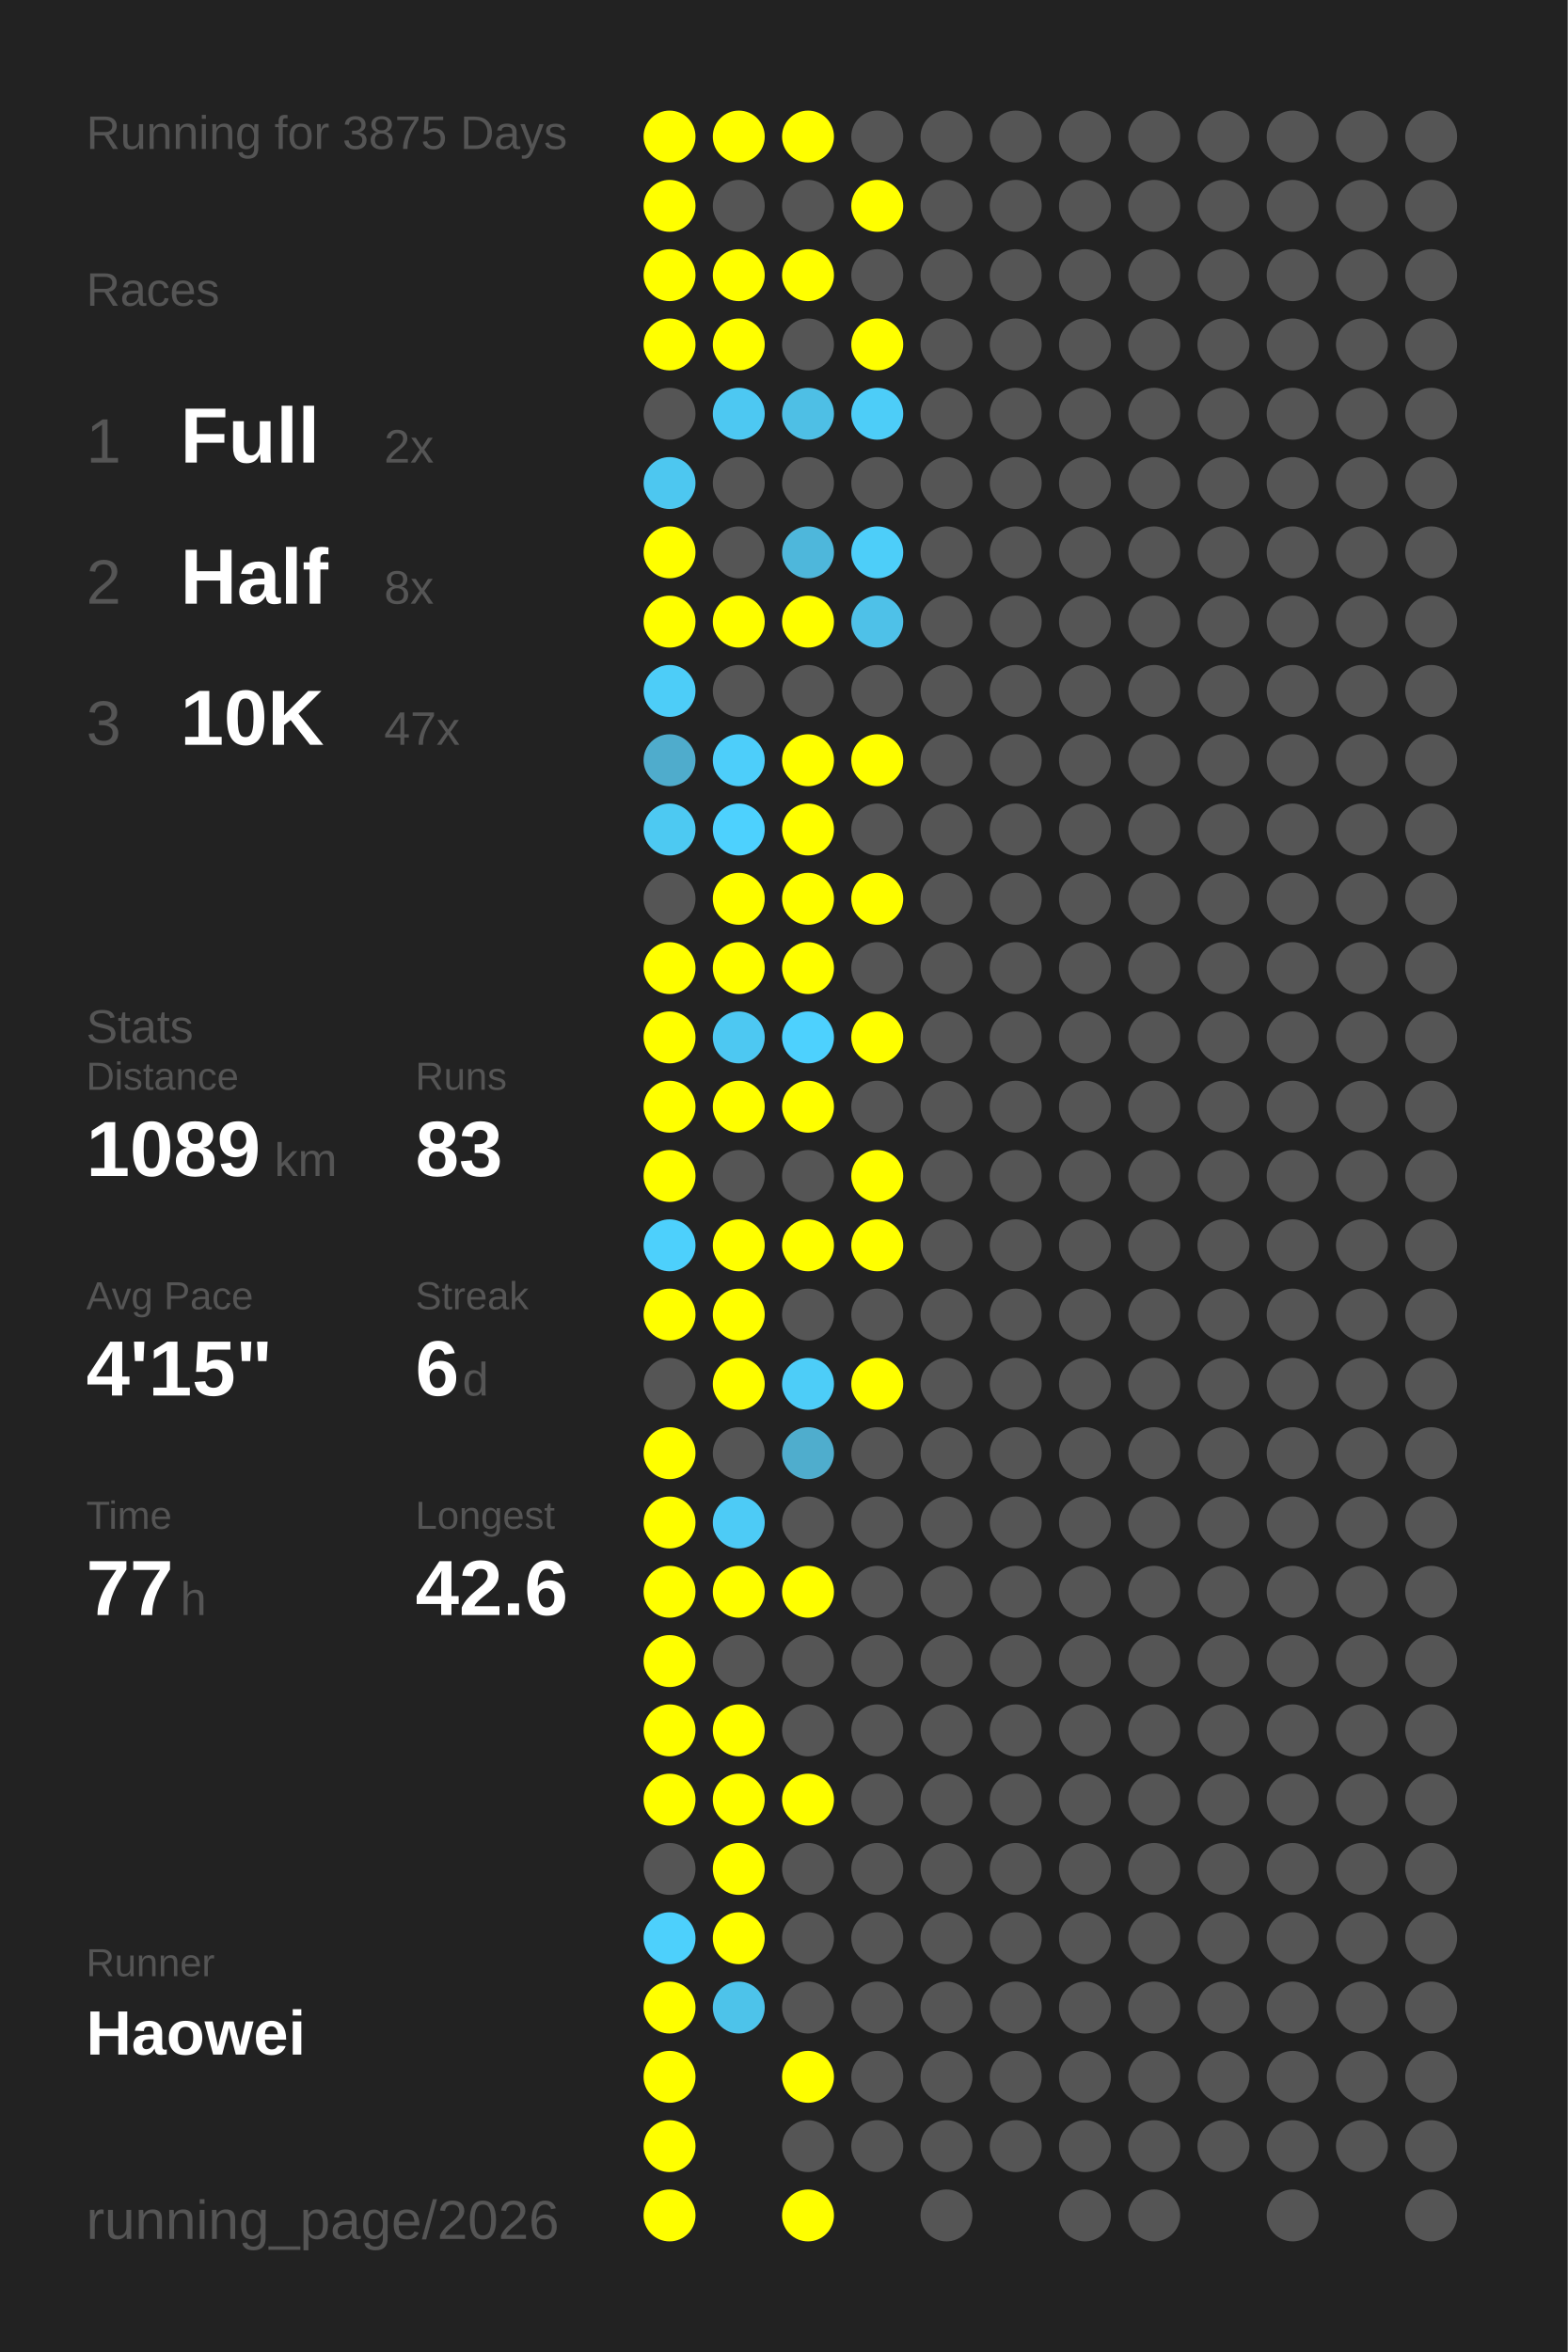
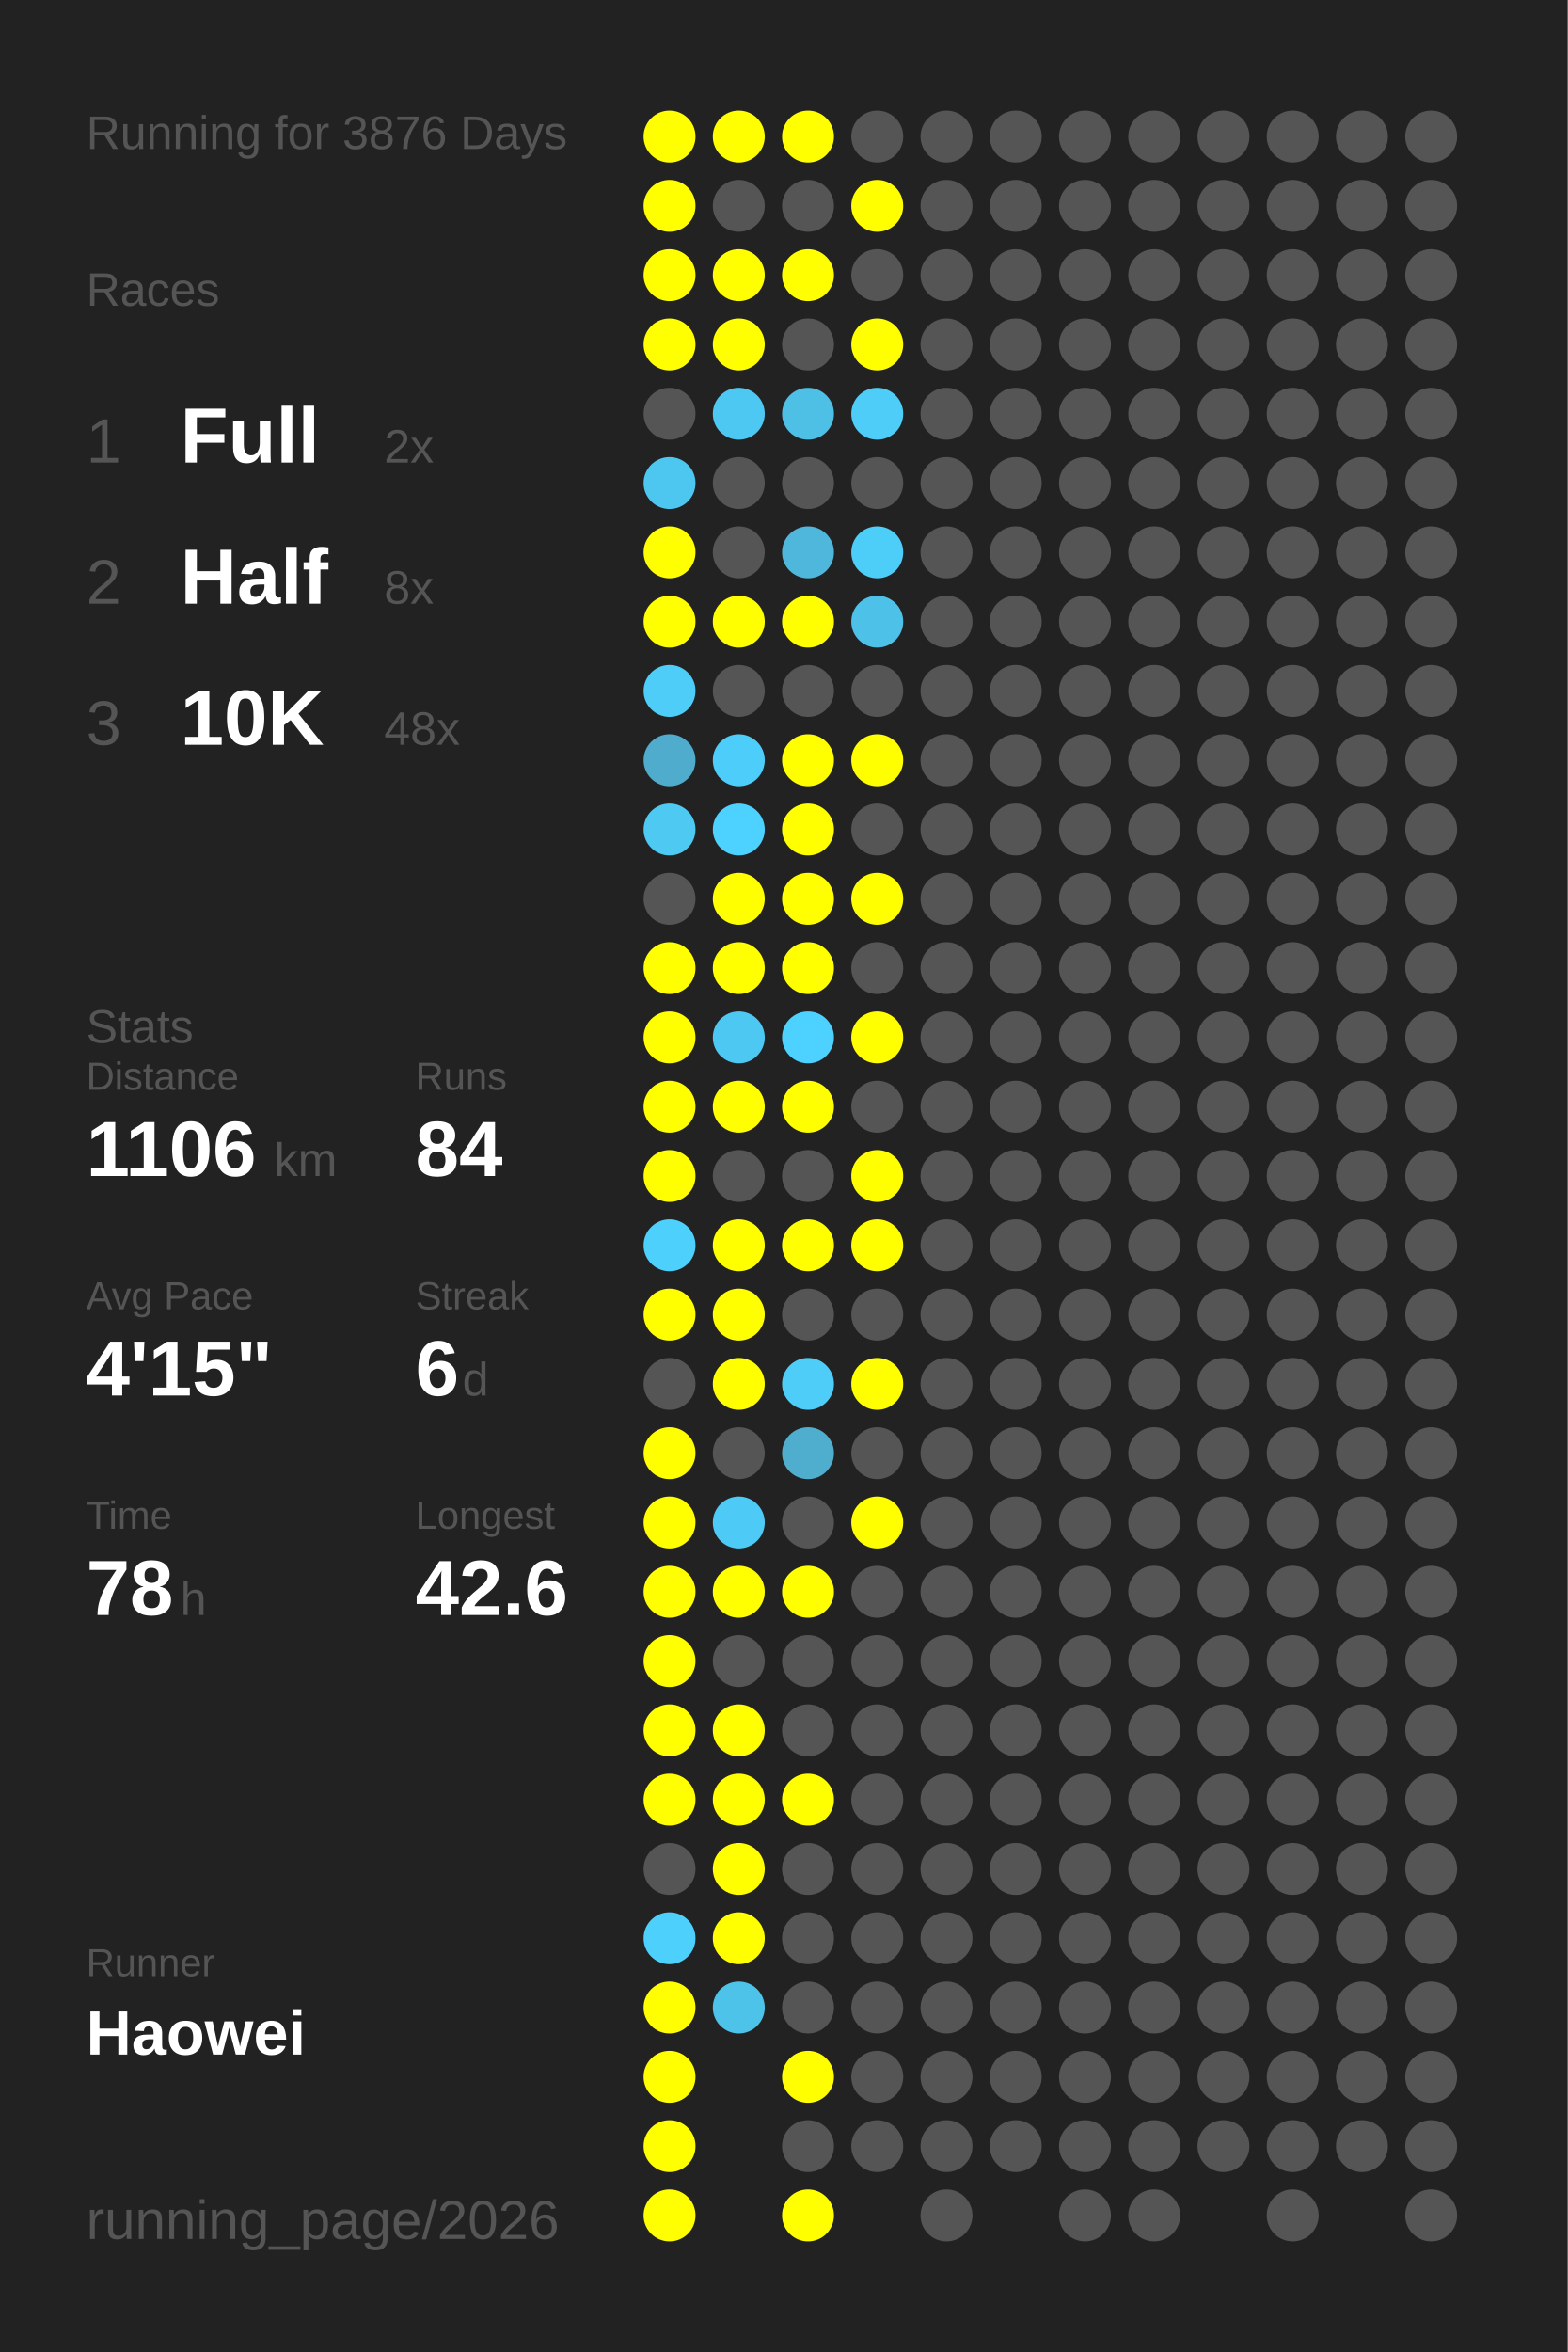
<svg xmlns="http://www.w3.org/2000/svg" baseProfile="full" height="300mm" version="1.1" viewBox="0,0,200,300" width="200mm">
  <defs />
  <rect fill="#222222" height="300" width="200" x="0" y="0" />
-   <text fill="#555555" style="font-size:6px; font-family:Arial;" x="11" y="19">Running for 3875 Days</text>
+   <text fill="#555555" style="font-size:6px; font-family:Arial;" x="11" y="19">Running for 3876 Days</text>
  <text fill="#555555" style="font-size:6px; font-family:Arial;" x="11" y="39">Races</text>
  <text fill="#555555" style="font-size:8px; font-family:Arial;" x="11" y="59">1</text>
  <text fill="#FFFFFF" style="font-size:10px; font-family:Arial; font-weight:bold;" x="23" y="59">Full</text>
  <text fill="#555555" style="font-size:6px; font-family:Arial;" x="49" y="59">2x</text>
  <text fill="#555555" style="font-size:8px; font-family:Arial;" x="11" y="77">2</text>
  <text fill="#FFFFFF" style="font-size:10px; font-family:Arial; font-weight:bold;" x="23" y="77">Half</text>
  <text fill="#555555" style="font-size:6px; font-family:Arial;" x="49" y="77">8x</text>
  <text fill="#555555" style="font-size:8px; font-family:Arial;" x="11" y="95">3</text>
  <text fill="#FFFFFF" style="font-size:10px; font-family:Arial; font-weight:bold;" x="23" y="95">10K</text>
-   <text fill="#555555" style="font-size:6px; font-family:Arial;" x="49" y="95">47x</text>
+   <text fill="#555555" style="font-size:6px; font-family:Arial;" x="49" y="95">48x</text>
  <text fill="#555555" style="font-size:6px; font-family:Arial;" x="11" y="133">Stats</text>
  <text fill="#555555" style="font-size:5px; font-family:Arial;" x="11" y="139">Distance</text>
-   <text fill="#FFFFFF" style="font-size:10px; font-family:Arial; font-weight:bold;" x="11" y="150">1089</text>
+   <text fill="#FFFFFF" style="font-size:10px; font-family:Arial; font-weight:bold;" x="11" y="150">1106</text>
  <text fill="#555555" style="font-size:6px; font-family:Arial;" x="35" y="150">km</text>
  <text fill="#555555" style="font-size:5px; font-family:Arial;" x="53" y="139">Runs</text>
-   <text fill="#FFFFFF" style="font-size:10px; font-family:Arial; font-weight:bold;" x="53" y="150">83</text>
+   <text fill="#FFFFFF" style="font-size:10px; font-family:Arial; font-weight:bold;" x="53" y="150">84</text>
  <text fill="#555555" style="font-size:5px; font-family:Arial;" x="11" y="167">Avg Pace</text>
  <text fill="#FFFFFF" style="font-size:10px; font-family:Arial; font-weight:bold;" x="11" y="178">4'15"</text>
  <text fill="#555555" style="font-size:5px; font-family:Arial;" x="53" y="167">Streak</text>
  <text fill="#FFFFFF" style="font-size:10px; font-family:Arial; font-weight:bold;" x="53" y="178">6</text>
  <text fill="#555555" style="font-size:6px; font-family:Arial;" x="59" y="178">d</text>
  <text fill="#555555" style="font-size:5px; font-family:Arial;" x="11" y="195">Time</text>
-   <text fill="#FFFFFF" style="font-size:10px; font-family:Arial; font-weight:bold;" x="11" y="206">77</text>
+   <text fill="#FFFFFF" style="font-size:10px; font-family:Arial; font-weight:bold;" x="11" y="206">78</text>
  <text fill="#555555" style="font-size:6px; font-family:Arial;" x="23" y="206">h</text>
  <text fill="#555555" style="font-size:5px; font-family:Arial;" x="53" y="195">Longest</text>
  <text fill="#FFFFFF" style="font-size:10px; font-family:Arial; font-weight:bold;" x="53" y="206">42.6</text>
  <text fill="#555555" style="font-size:5px; font-family:Arial;" x="11" y="252.065">Runner</text>
  <text fill="#FFFFFF" style="font-size:8px; font-family:Arial; font-weight:bold;" x="11" y="262.065">Haowei</text>
  <text fill="#555555" style="font-size:7px; font-family:Arial;" x="11" y="285.581">running_page/2026</text>
  <circle cx="85.417" cy="17.419" fill="#FFFF00" r="3.312" />
  <circle cx="85.417" cy="26.258" fill="#FFFF00" r="3.312" />
  <circle cx="85.417" cy="35.097" fill="#FFFF00" r="3.312" />
  <circle cx="85.417" cy="43.935" fill="#FFFF00" r="3.312" />
  <circle cx="85.417" cy="52.774" fill="#555555" r="3.312" />
  <circle cx="85.417" cy="61.613" fill="#4dc7f0" r="3.312" />
  <circle cx="85.417" cy="70.452" fill="#FFFF00" r="3.312" />
  <circle cx="85.417" cy="79.29" fill="#FFFF00" r="3.312" />
  <circle cx="85.417" cy="88.129" fill="#4dcdf8" r="3.312" />
  <circle cx="85.417" cy="96.968" fill="#4faccc" r="3.312" />
  <circle cx="85.417" cy="105.806" fill="#4dc9f2" r="3.312" />
  <circle cx="85.417" cy="114.645" fill="#555555" r="3.312" />
  <circle cx="85.417" cy="123.484" fill="#FFFF00" r="3.312" />
  <circle cx="85.417" cy="132.323" fill="#FFFF00" r="3.312" />
  <circle cx="85.417" cy="141.161" fill="#FFFF00" r="3.312" />
  <circle cx="85.417" cy="150" fill="#FFFF00" r="3.312" />
  <circle cx="85.417" cy="158.839" fill="#4dd0fc" r="3.312" />
  <circle cx="85.417" cy="167.677" fill="#FFFF00" r="3.312" />
  <circle cx="85.417" cy="176.516" fill="#555555" r="3.312" />
  <circle cx="85.417" cy="185.355" fill="#FFFF00" r="3.312" />
  <circle cx="85.417" cy="194.194" fill="#FFFF00" r="3.312" />
  <circle cx="85.417" cy="203.032" fill="#FFFF00" r="3.312" />
  <circle cx="85.417" cy="211.871" fill="#FFFF00" r="3.312" />
  <circle cx="85.417" cy="220.71" fill="#FFFF00" r="3.312" />
  <circle cx="85.417" cy="229.548" fill="#FFFF00" r="3.312" />
  <circle cx="85.417" cy="238.387" fill="#555555" r="3.312" />
  <circle cx="85.417" cy="247.226" fill="#4dd0fc" r="3.312" />
  <circle cx="85.417" cy="256.065" fill="#FFFF00" r="3.312" />
  <circle cx="85.417" cy="264.903" fill="#FFFF00" r="3.312" />
  <circle cx="85.417" cy="273.742" fill="#FFFF00" r="3.312" />
  <circle cx="85.417" cy="282.581" fill="#FFFF00" r="3.312" />
  <circle cx="94.25" cy="17.419" fill="#FFFF00" r="3.312" />
  <circle cx="94.25" cy="26.258" fill="#555555" r="3.312" />
  <circle cx="94.25" cy="35.097" fill="#FFFF00" r="3.312" />
  <circle cx="94.25" cy="43.935" fill="#FFFF00" r="3.312" />
  <circle cx="94.25" cy="52.774" fill="#4dc8f2" r="3.312" />
  <circle cx="94.25" cy="61.613" fill="#555555" r="3.312" />
  <circle cx="94.25" cy="70.452" fill="#555555" r="3.312" />
  <circle cx="94.25" cy="79.29" fill="#FFFF00" r="3.312" />
  <circle cx="94.25" cy="88.129" fill="#555555" r="3.312" />
  <circle cx="94.25" cy="96.968" fill="#4dcefa" r="3.312" />
  <circle cx="94.25" cy="105.806" fill="#4dd1fe" r="3.312" />
  <circle cx="94.25" cy="114.645" fill="#FFFF00" r="3.312" />
  <circle cx="94.25" cy="123.484" fill="#FFFF00" r="3.312" />
  <circle cx="94.25" cy="132.323" fill="#4dc8f2" r="3.312" />
  <circle cx="94.25" cy="141.161" fill="#FFFF00" r="3.312" />
  <circle cx="94.25" cy="150" fill="#555555" r="3.312" />
  <circle cx="94.25" cy="158.839" fill="#FFFF00" r="3.312" />
  <circle cx="94.25" cy="167.677" fill="#FFFF00" r="3.312" />
  <circle cx="94.25" cy="176.516" fill="#FFFF00" r="3.312" />
  <circle cx="94.25" cy="185.355" fill="#555555" r="3.312" />
  <circle cx="94.25" cy="194.194" fill="#4dcbf6" r="3.312" />
  <circle cx="94.25" cy="203.032" fill="#FFFF00" r="3.312" />
  <circle cx="94.25" cy="211.871" fill="#555555" r="3.312" />
  <circle cx="94.25" cy="220.71" fill="#FFFF00" r="3.312" />
  <circle cx="94.25" cy="229.548" fill="#FFFF00" r="3.312" />
  <circle cx="94.25" cy="238.387" fill="#FFFF00" r="3.312" />
  <circle cx="94.25" cy="247.226" fill="#FFFF00" r="3.312" />
  <circle cx="94.25" cy="256.065" fill="#4dc3ea" r="3.312" />
  <circle cx="103.083" cy="17.419" fill="#FFFF00" r="3.312" />
  <circle cx="103.083" cy="26.258" fill="#555555" r="3.312" />
  <circle cx="103.083" cy="35.097" fill="#FFFF00" r="3.312" />
  <circle cx="103.083" cy="43.935" fill="#555555" r="3.312" />
  <circle cx="103.083" cy="52.774" fill="#4ebfe5" r="3.312" />
  <circle cx="103.083" cy="61.613" fill="#555555" r="3.312" />
  <circle cx="103.083" cy="70.452" fill="#4eb7db" r="3.312" />
  <circle cx="103.083" cy="79.29" fill="#FFFF00" r="3.312" />
  <circle cx="103.083" cy="88.129" fill="#555555" r="3.312" />
  <circle cx="103.083" cy="96.968" fill="#FFFF00" r="3.312" />
  <circle cx="103.083" cy="105.806" fill="#FFFF00" r="3.312" />
  <circle cx="103.083" cy="114.645" fill="#FFFF00" r="3.312" />
  <circle cx="103.083" cy="123.484" fill="#FFFF00" r="3.312" />
  <circle cx="103.083" cy="132.323" fill="#4dd1fe" r="3.312" />
  <circle cx="103.083" cy="141.161" fill="#FFFF00" r="3.312" />
  <circle cx="103.083" cy="150" fill="#555555" r="3.312" />
  <circle cx="103.083" cy="158.839" fill="#FFFF00" r="3.312" />
  <circle cx="103.083" cy="167.677" fill="#555555" r="3.312" />
  <circle cx="103.083" cy="176.516" fill="#4dcdf8" r="3.312" />
  <circle cx="103.083" cy="185.355" fill="#4fadcd" r="3.312" />
  <circle cx="103.083" cy="194.194" fill="#555555" r="3.312" />
  <circle cx="103.083" cy="203.032" fill="#FFFF00" r="3.312" />
  <circle cx="103.083" cy="211.871" fill="#555555" r="3.312" />
  <circle cx="103.083" cy="220.71" fill="#555555" r="3.312" />
  <circle cx="103.083" cy="229.548" fill="#FFFF00" r="3.312" />
  <circle cx="103.083" cy="238.387" fill="#555555" r="3.312" />
  <circle cx="103.083" cy="247.226" fill="#555555" r="3.312" />
  <circle cx="103.083" cy="256.065" fill="#555555" r="3.312" />
  <circle cx="103.083" cy="264.903" fill="#FFFF00" r="3.312" />
  <circle cx="103.083" cy="273.742" fill="#555555" r="3.312" />
  <circle cx="103.083" cy="282.581" fill="#FFFF00" r="3.312" />
  <circle cx="111.917" cy="17.419" fill="#555555" r="3.312" />
  <circle cx="111.917" cy="26.258" fill="#FFFF00" r="3.312" />
  <circle cx="111.917" cy="35.097" fill="#555555" r="3.312" />
  <circle cx="111.917" cy="43.935" fill="#FFFF00" r="3.312" />
  <circle cx="111.917" cy="52.774" fill="#4dcdf8" r="3.312" />
  <circle cx="111.917" cy="61.613" fill="#555555" r="3.312" />
  <circle cx="111.917" cy="70.452" fill="#4dcef9" r="3.312" />
  <circle cx="111.917" cy="79.29" fill="#4ec1e8" r="3.312" />
  <circle cx="111.917" cy="88.129" fill="#555555" r="3.312" />
  <circle cx="111.917" cy="96.968" fill="#FFFF00" r="3.312" />
  <circle cx="111.917" cy="105.806" fill="#555555" r="3.312" />
  <circle cx="111.917" cy="114.645" fill="#FFFF00" r="3.312" />
  <circle cx="111.917" cy="123.484" fill="#555555" r="3.312" />
  <circle cx="111.917" cy="132.323" fill="#FFFF00" r="3.312" />
  <circle cx="111.917" cy="141.161" fill="#555555" r="3.312" />
  <circle cx="111.917" cy="150" fill="#FFFF00" r="3.312" />
  <circle cx="111.917" cy="158.839" fill="#FFFF00" r="3.312" />
  <circle cx="111.917" cy="167.677" fill="#555555" r="3.312" />
  <circle cx="111.917" cy="176.516" fill="#FFFF00" r="3.312" />
  <circle cx="111.917" cy="185.355" fill="#555555" r="3.312" />
-   <circle cx="111.917" cy="194.194" fill="#555555" r="3.312" />
+   <circle cx="111.917" cy="194.194" fill="#FFFF00" r="3.312" />
  <circle cx="111.917" cy="203.032" fill="#555555" r="3.312" />
  <circle cx="111.917" cy="211.871" fill="#555555" r="3.312" />
  <circle cx="111.917" cy="220.71" fill="#555555" r="3.312" />
  <circle cx="111.917" cy="229.548" fill="#555555" r="3.312" />
  <circle cx="111.917" cy="238.387" fill="#555555" r="3.312" />
  <circle cx="111.917" cy="247.226" fill="#555555" r="3.312" />
  <circle cx="111.917" cy="256.065" fill="#555555" r="3.312" />
  <circle cx="111.917" cy="264.903" fill="#555555" r="3.312" />
  <circle cx="111.917" cy="273.742" fill="#555555" r="3.312" />
  <circle cx="120.75" cy="17.419" fill="#555555" r="3.312" />
  <circle cx="120.75" cy="26.258" fill="#555555" r="3.312" />
  <circle cx="120.75" cy="35.097" fill="#555555" r="3.312" />
  <circle cx="120.75" cy="43.935" fill="#555555" r="3.312" />
  <circle cx="120.75" cy="52.774" fill="#555555" r="3.312" />
  <circle cx="120.75" cy="61.613" fill="#555555" r="3.312" />
  <circle cx="120.75" cy="70.452" fill="#555555" r="3.312" />
  <circle cx="120.75" cy="79.29" fill="#555555" r="3.312" />
  <circle cx="120.75" cy="88.129" fill="#555555" r="3.312" />
  <circle cx="120.75" cy="96.968" fill="#555555" r="3.312" />
  <circle cx="120.75" cy="105.806" fill="#555555" r="3.312" />
  <circle cx="120.75" cy="114.645" fill="#555555" r="3.312" />
  <circle cx="120.75" cy="123.484" fill="#555555" r="3.312" />
  <circle cx="120.75" cy="132.323" fill="#555555" r="3.312" />
  <circle cx="120.75" cy="141.161" fill="#555555" r="3.312" />
  <circle cx="120.75" cy="150" fill="#555555" r="3.312" />
  <circle cx="120.75" cy="158.839" fill="#555555" r="3.312" />
  <circle cx="120.75" cy="167.677" fill="#555555" r="3.312" />
  <circle cx="120.75" cy="176.516" fill="#555555" r="3.312" />
  <circle cx="120.75" cy="185.355" fill="#555555" r="3.312" />
  <circle cx="120.75" cy="194.194" fill="#555555" r="3.312" />
  <circle cx="120.75" cy="203.032" fill="#555555" r="3.312" />
  <circle cx="120.75" cy="211.871" fill="#555555" r="3.312" />
  <circle cx="120.75" cy="220.71" fill="#555555" r="3.312" />
  <circle cx="120.75" cy="229.548" fill="#555555" r="3.312" />
  <circle cx="120.75" cy="238.387" fill="#555555" r="3.312" />
  <circle cx="120.75" cy="247.226" fill="#555555" r="3.312" />
  <circle cx="120.75" cy="256.065" fill="#555555" r="3.312" />
  <circle cx="120.75" cy="264.903" fill="#555555" r="3.312" />
  <circle cx="120.75" cy="273.742" fill="#555555" r="3.312" />
  <circle cx="120.75" cy="282.581" fill="#555555" r="3.312" />
  <circle cx="129.583" cy="17.419" fill="#555555" r="3.312" />
  <circle cx="129.583" cy="26.258" fill="#555555" r="3.312" />
  <circle cx="129.583" cy="35.097" fill="#555555" r="3.312" />
  <circle cx="129.583" cy="43.935" fill="#555555" r="3.312" />
  <circle cx="129.583" cy="52.774" fill="#555555" r="3.312" />
  <circle cx="129.583" cy="61.613" fill="#555555" r="3.312" />
  <circle cx="129.583" cy="70.452" fill="#555555" r="3.312" />
  <circle cx="129.583" cy="79.29" fill="#555555" r="3.312" />
  <circle cx="129.583" cy="88.129" fill="#555555" r="3.312" />
  <circle cx="129.583" cy="96.968" fill="#555555" r="3.312" />
  <circle cx="129.583" cy="105.806" fill="#555555" r="3.312" />
  <circle cx="129.583" cy="114.645" fill="#555555" r="3.312" />
  <circle cx="129.583" cy="123.484" fill="#555555" r="3.312" />
  <circle cx="129.583" cy="132.323" fill="#555555" r="3.312" />
  <circle cx="129.583" cy="141.161" fill="#555555" r="3.312" />
  <circle cx="129.583" cy="150" fill="#555555" r="3.312" />
  <circle cx="129.583" cy="158.839" fill="#555555" r="3.312" />
  <circle cx="129.583" cy="167.677" fill="#555555" r="3.312" />
  <circle cx="129.583" cy="176.516" fill="#555555" r="3.312" />
  <circle cx="129.583" cy="185.355" fill="#555555" r="3.312" />
  <circle cx="129.583" cy="194.194" fill="#555555" r="3.312" />
  <circle cx="129.583" cy="203.032" fill="#555555" r="3.312" />
  <circle cx="129.583" cy="211.871" fill="#555555" r="3.312" />
  <circle cx="129.583" cy="220.71" fill="#555555" r="3.312" />
  <circle cx="129.583" cy="229.548" fill="#555555" r="3.312" />
  <circle cx="129.583" cy="238.387" fill="#555555" r="3.312" />
  <circle cx="129.583" cy="247.226" fill="#555555" r="3.312" />
  <circle cx="129.583" cy="256.065" fill="#555555" r="3.312" />
  <circle cx="129.583" cy="264.903" fill="#555555" r="3.312" />
  <circle cx="129.583" cy="273.742" fill="#555555" r="3.312" />
  <circle cx="138.417" cy="17.419" fill="#555555" r="3.312" />
  <circle cx="138.417" cy="26.258" fill="#555555" r="3.312" />
  <circle cx="138.417" cy="35.097" fill="#555555" r="3.312" />
  <circle cx="138.417" cy="43.935" fill="#555555" r="3.312" />
  <circle cx="138.417" cy="52.774" fill="#555555" r="3.312" />
  <circle cx="138.417" cy="61.613" fill="#555555" r="3.312" />
  <circle cx="138.417" cy="70.452" fill="#555555" r="3.312" />
  <circle cx="138.417" cy="79.29" fill="#555555" r="3.312" />
  <circle cx="138.417" cy="88.129" fill="#555555" r="3.312" />
  <circle cx="138.417" cy="96.968" fill="#555555" r="3.312" />
  <circle cx="138.417" cy="105.806" fill="#555555" r="3.312" />
  <circle cx="138.417" cy="114.645" fill="#555555" r="3.312" />
  <circle cx="138.417" cy="123.484" fill="#555555" r="3.312" />
  <circle cx="138.417" cy="132.323" fill="#555555" r="3.312" />
  <circle cx="138.417" cy="141.161" fill="#555555" r="3.312" />
  <circle cx="138.417" cy="150" fill="#555555" r="3.312" />
  <circle cx="138.417" cy="158.839" fill="#555555" r="3.312" />
  <circle cx="138.417" cy="167.677" fill="#555555" r="3.312" />
  <circle cx="138.417" cy="176.516" fill="#555555" r="3.312" />
  <circle cx="138.417" cy="185.355" fill="#555555" r="3.312" />
  <circle cx="138.417" cy="194.194" fill="#555555" r="3.312" />
  <circle cx="138.417" cy="203.032" fill="#555555" r="3.312" />
  <circle cx="138.417" cy="211.871" fill="#555555" r="3.312" />
  <circle cx="138.417" cy="220.71" fill="#555555" r="3.312" />
  <circle cx="138.417" cy="229.548" fill="#555555" r="3.312" />
  <circle cx="138.417" cy="238.387" fill="#555555" r="3.312" />
  <circle cx="138.417" cy="247.226" fill="#555555" r="3.312" />
  <circle cx="138.417" cy="256.065" fill="#555555" r="3.312" />
  <circle cx="138.417" cy="264.903" fill="#555555" r="3.312" />
  <circle cx="138.417" cy="273.742" fill="#555555" r="3.312" />
  <circle cx="138.417" cy="282.581" fill="#555555" r="3.312" />
  <circle cx="147.25" cy="17.419" fill="#555555" r="3.312" />
  <circle cx="147.25" cy="26.258" fill="#555555" r="3.312" />
  <circle cx="147.25" cy="35.097" fill="#555555" r="3.312" />
  <circle cx="147.25" cy="43.935" fill="#555555" r="3.312" />
  <circle cx="147.25" cy="52.774" fill="#555555" r="3.312" />
  <circle cx="147.25" cy="61.613" fill="#555555" r="3.312" />
  <circle cx="147.25" cy="70.452" fill="#555555" r="3.312" />
  <circle cx="147.25" cy="79.29" fill="#555555" r="3.312" />
  <circle cx="147.25" cy="88.129" fill="#555555" r="3.312" />
  <circle cx="147.25" cy="96.968" fill="#555555" r="3.312" />
  <circle cx="147.25" cy="105.806" fill="#555555" r="3.312" />
  <circle cx="147.25" cy="114.645" fill="#555555" r="3.312" />
  <circle cx="147.25" cy="123.484" fill="#555555" r="3.312" />
  <circle cx="147.25" cy="132.323" fill="#555555" r="3.312" />
  <circle cx="147.25" cy="141.161" fill="#555555" r="3.312" />
  <circle cx="147.25" cy="150" fill="#555555" r="3.312" />
  <circle cx="147.25" cy="158.839" fill="#555555" r="3.312" />
  <circle cx="147.25" cy="167.677" fill="#555555" r="3.312" />
  <circle cx="147.25" cy="176.516" fill="#555555" r="3.312" />
  <circle cx="147.25" cy="185.355" fill="#555555" r="3.312" />
  <circle cx="147.25" cy="194.194" fill="#555555" r="3.312" />
  <circle cx="147.25" cy="203.032" fill="#555555" r="3.312" />
  <circle cx="147.25" cy="211.871" fill="#555555" r="3.312" />
  <circle cx="147.25" cy="220.71" fill="#555555" r="3.312" />
  <circle cx="147.25" cy="229.548" fill="#555555" r="3.312" />
  <circle cx="147.25" cy="238.387" fill="#555555" r="3.312" />
  <circle cx="147.25" cy="247.226" fill="#555555" r="3.312" />
  <circle cx="147.25" cy="256.065" fill="#555555" r="3.312" />
  <circle cx="147.25" cy="264.903" fill="#555555" r="3.312" />
  <circle cx="147.25" cy="273.742" fill="#555555" r="3.312" />
  <circle cx="147.25" cy="282.581" fill="#555555" r="3.312" />
  <circle cx="156.083" cy="17.419" fill="#555555" r="3.312" />
  <circle cx="156.083" cy="26.258" fill="#555555" r="3.312" />
  <circle cx="156.083" cy="35.097" fill="#555555" r="3.312" />
  <circle cx="156.083" cy="43.935" fill="#555555" r="3.312" />
  <circle cx="156.083" cy="52.774" fill="#555555" r="3.312" />
  <circle cx="156.083" cy="61.613" fill="#555555" r="3.312" />
  <circle cx="156.083" cy="70.452" fill="#555555" r="3.312" />
  <circle cx="156.083" cy="79.29" fill="#555555" r="3.312" />
  <circle cx="156.083" cy="88.129" fill="#555555" r="3.312" />
  <circle cx="156.083" cy="96.968" fill="#555555" r="3.312" />
  <circle cx="156.083" cy="105.806" fill="#555555" r="3.312" />
  <circle cx="156.083" cy="114.645" fill="#555555" r="3.312" />
  <circle cx="156.083" cy="123.484" fill="#555555" r="3.312" />
  <circle cx="156.083" cy="132.323" fill="#555555" r="3.312" />
  <circle cx="156.083" cy="141.161" fill="#555555" r="3.312" />
  <circle cx="156.083" cy="150" fill="#555555" r="3.312" />
  <circle cx="156.083" cy="158.839" fill="#555555" r="3.312" />
  <circle cx="156.083" cy="167.677" fill="#555555" r="3.312" />
  <circle cx="156.083" cy="176.516" fill="#555555" r="3.312" />
  <circle cx="156.083" cy="185.355" fill="#555555" r="3.312" />
  <circle cx="156.083" cy="194.194" fill="#555555" r="3.312" />
  <circle cx="156.083" cy="203.032" fill="#555555" r="3.312" />
  <circle cx="156.083" cy="211.871" fill="#555555" r="3.312" />
  <circle cx="156.083" cy="220.71" fill="#555555" r="3.312" />
  <circle cx="156.083" cy="229.548" fill="#555555" r="3.312" />
  <circle cx="156.083" cy="238.387" fill="#555555" r="3.312" />
  <circle cx="156.083" cy="247.226" fill="#555555" r="3.312" />
  <circle cx="156.083" cy="256.065" fill="#555555" r="3.312" />
  <circle cx="156.083" cy="264.903" fill="#555555" r="3.312" />
  <circle cx="156.083" cy="273.742" fill="#555555" r="3.312" />
  <circle cx="164.917" cy="17.419" fill="#555555" r="3.312" />
  <circle cx="164.917" cy="26.258" fill="#555555" r="3.312" />
  <circle cx="164.917" cy="35.097" fill="#555555" r="3.312" />
  <circle cx="164.917" cy="43.935" fill="#555555" r="3.312" />
  <circle cx="164.917" cy="52.774" fill="#555555" r="3.312" />
  <circle cx="164.917" cy="61.613" fill="#555555" r="3.312" />
  <circle cx="164.917" cy="70.452" fill="#555555" r="3.312" />
  <circle cx="164.917" cy="79.29" fill="#555555" r="3.312" />
  <circle cx="164.917" cy="88.129" fill="#555555" r="3.312" />
  <circle cx="164.917" cy="96.968" fill="#555555" r="3.312" />
  <circle cx="164.917" cy="105.806" fill="#555555" r="3.312" />
  <circle cx="164.917" cy="114.645" fill="#555555" r="3.312" />
  <circle cx="164.917" cy="123.484" fill="#555555" r="3.312" />
  <circle cx="164.917" cy="132.323" fill="#555555" r="3.312" />
  <circle cx="164.917" cy="141.161" fill="#555555" r="3.312" />
  <circle cx="164.917" cy="150" fill="#555555" r="3.312" />
  <circle cx="164.917" cy="158.839" fill="#555555" r="3.312" />
  <circle cx="164.917" cy="167.677" fill="#555555" r="3.312" />
  <circle cx="164.917" cy="176.516" fill="#555555" r="3.312" />
  <circle cx="164.917" cy="185.355" fill="#555555" r="3.312" />
  <circle cx="164.917" cy="194.194" fill="#555555" r="3.312" />
  <circle cx="164.917" cy="203.032" fill="#555555" r="3.312" />
  <circle cx="164.917" cy="211.871" fill="#555555" r="3.312" />
  <circle cx="164.917" cy="220.71" fill="#555555" r="3.312" />
  <circle cx="164.917" cy="229.548" fill="#555555" r="3.312" />
  <circle cx="164.917" cy="238.387" fill="#555555" r="3.312" />
  <circle cx="164.917" cy="247.226" fill="#555555" r="3.312" />
  <circle cx="164.917" cy="256.065" fill="#555555" r="3.312" />
  <circle cx="164.917" cy="264.903" fill="#555555" r="3.312" />
  <circle cx="164.917" cy="273.742" fill="#555555" r="3.312" />
  <circle cx="164.917" cy="282.581" fill="#555555" r="3.312" />
  <circle cx="173.75" cy="17.419" fill="#555555" r="3.312" />
  <circle cx="173.75" cy="26.258" fill="#555555" r="3.312" />
  <circle cx="173.75" cy="35.097" fill="#555555" r="3.312" />
  <circle cx="173.75" cy="43.935" fill="#555555" r="3.312" />
  <circle cx="173.75" cy="52.774" fill="#555555" r="3.312" />
  <circle cx="173.75" cy="61.613" fill="#555555" r="3.312" />
  <circle cx="173.75" cy="70.452" fill="#555555" r="3.312" />
  <circle cx="173.75" cy="79.29" fill="#555555" r="3.312" />
  <circle cx="173.75" cy="88.129" fill="#555555" r="3.312" />
  <circle cx="173.75" cy="96.968" fill="#555555" r="3.312" />
  <circle cx="173.75" cy="105.806" fill="#555555" r="3.312" />
  <circle cx="173.75" cy="114.645" fill="#555555" r="3.312" />
  <circle cx="173.75" cy="123.484" fill="#555555" r="3.312" />
  <circle cx="173.75" cy="132.323" fill="#555555" r="3.312" />
  <circle cx="173.75" cy="141.161" fill="#555555" r="3.312" />
  <circle cx="173.75" cy="150" fill="#555555" r="3.312" />
  <circle cx="173.75" cy="158.839" fill="#555555" r="3.312" />
  <circle cx="173.75" cy="167.677" fill="#555555" r="3.312" />
  <circle cx="173.75" cy="176.516" fill="#555555" r="3.312" />
  <circle cx="173.75" cy="185.355" fill="#555555" r="3.312" />
  <circle cx="173.75" cy="194.194" fill="#555555" r="3.312" />
  <circle cx="173.75" cy="203.032" fill="#555555" r="3.312" />
  <circle cx="173.75" cy="211.871" fill="#555555" r="3.312" />
  <circle cx="173.75" cy="220.71" fill="#555555" r="3.312" />
  <circle cx="173.75" cy="229.548" fill="#555555" r="3.312" />
  <circle cx="173.75" cy="238.387" fill="#555555" r="3.312" />
  <circle cx="173.75" cy="247.226" fill="#555555" r="3.312" />
  <circle cx="173.75" cy="256.065" fill="#555555" r="3.312" />
  <circle cx="173.75" cy="264.903" fill="#555555" r="3.312" />
  <circle cx="173.75" cy="273.742" fill="#555555" r="3.312" />
  <circle cx="182.583" cy="17.419" fill="#555555" r="3.312" />
  <circle cx="182.583" cy="26.258" fill="#555555" r="3.312" />
  <circle cx="182.583" cy="35.097" fill="#555555" r="3.312" />
  <circle cx="182.583" cy="43.935" fill="#555555" r="3.312" />
  <circle cx="182.583" cy="52.774" fill="#555555" r="3.312" />
  <circle cx="182.583" cy="61.613" fill="#555555" r="3.312" />
  <circle cx="182.583" cy="70.452" fill="#555555" r="3.312" />
  <circle cx="182.583" cy="79.29" fill="#555555" r="3.312" />
  <circle cx="182.583" cy="88.129" fill="#555555" r="3.312" />
  <circle cx="182.583" cy="96.968" fill="#555555" r="3.312" />
  <circle cx="182.583" cy="105.806" fill="#555555" r="3.312" />
  <circle cx="182.583" cy="114.645" fill="#555555" r="3.312" />
  <circle cx="182.583" cy="123.484" fill="#555555" r="3.312" />
  <circle cx="182.583" cy="132.323" fill="#555555" r="3.312" />
  <circle cx="182.583" cy="141.161" fill="#555555" r="3.312" />
  <circle cx="182.583" cy="150" fill="#555555" r="3.312" />
  <circle cx="182.583" cy="158.839" fill="#555555" r="3.312" />
  <circle cx="182.583" cy="167.677" fill="#555555" r="3.312" />
  <circle cx="182.583" cy="176.516" fill="#555555" r="3.312" />
  <circle cx="182.583" cy="185.355" fill="#555555" r="3.312" />
  <circle cx="182.583" cy="194.194" fill="#555555" r="3.312" />
  <circle cx="182.583" cy="203.032" fill="#555555" r="3.312" />
  <circle cx="182.583" cy="211.871" fill="#555555" r="3.312" />
  <circle cx="182.583" cy="220.71" fill="#555555" r="3.312" />
  <circle cx="182.583" cy="229.548" fill="#555555" r="3.312" />
  <circle cx="182.583" cy="238.387" fill="#555555" r="3.312" />
  <circle cx="182.583" cy="247.226" fill="#555555" r="3.312" />
  <circle cx="182.583" cy="256.065" fill="#555555" r="3.312" />
  <circle cx="182.583" cy="264.903" fill="#555555" r="3.312" />
  <circle cx="182.583" cy="273.742" fill="#555555" r="3.312" />
  <circle cx="182.583" cy="282.581" fill="#555555" r="3.312" />
</svg>
